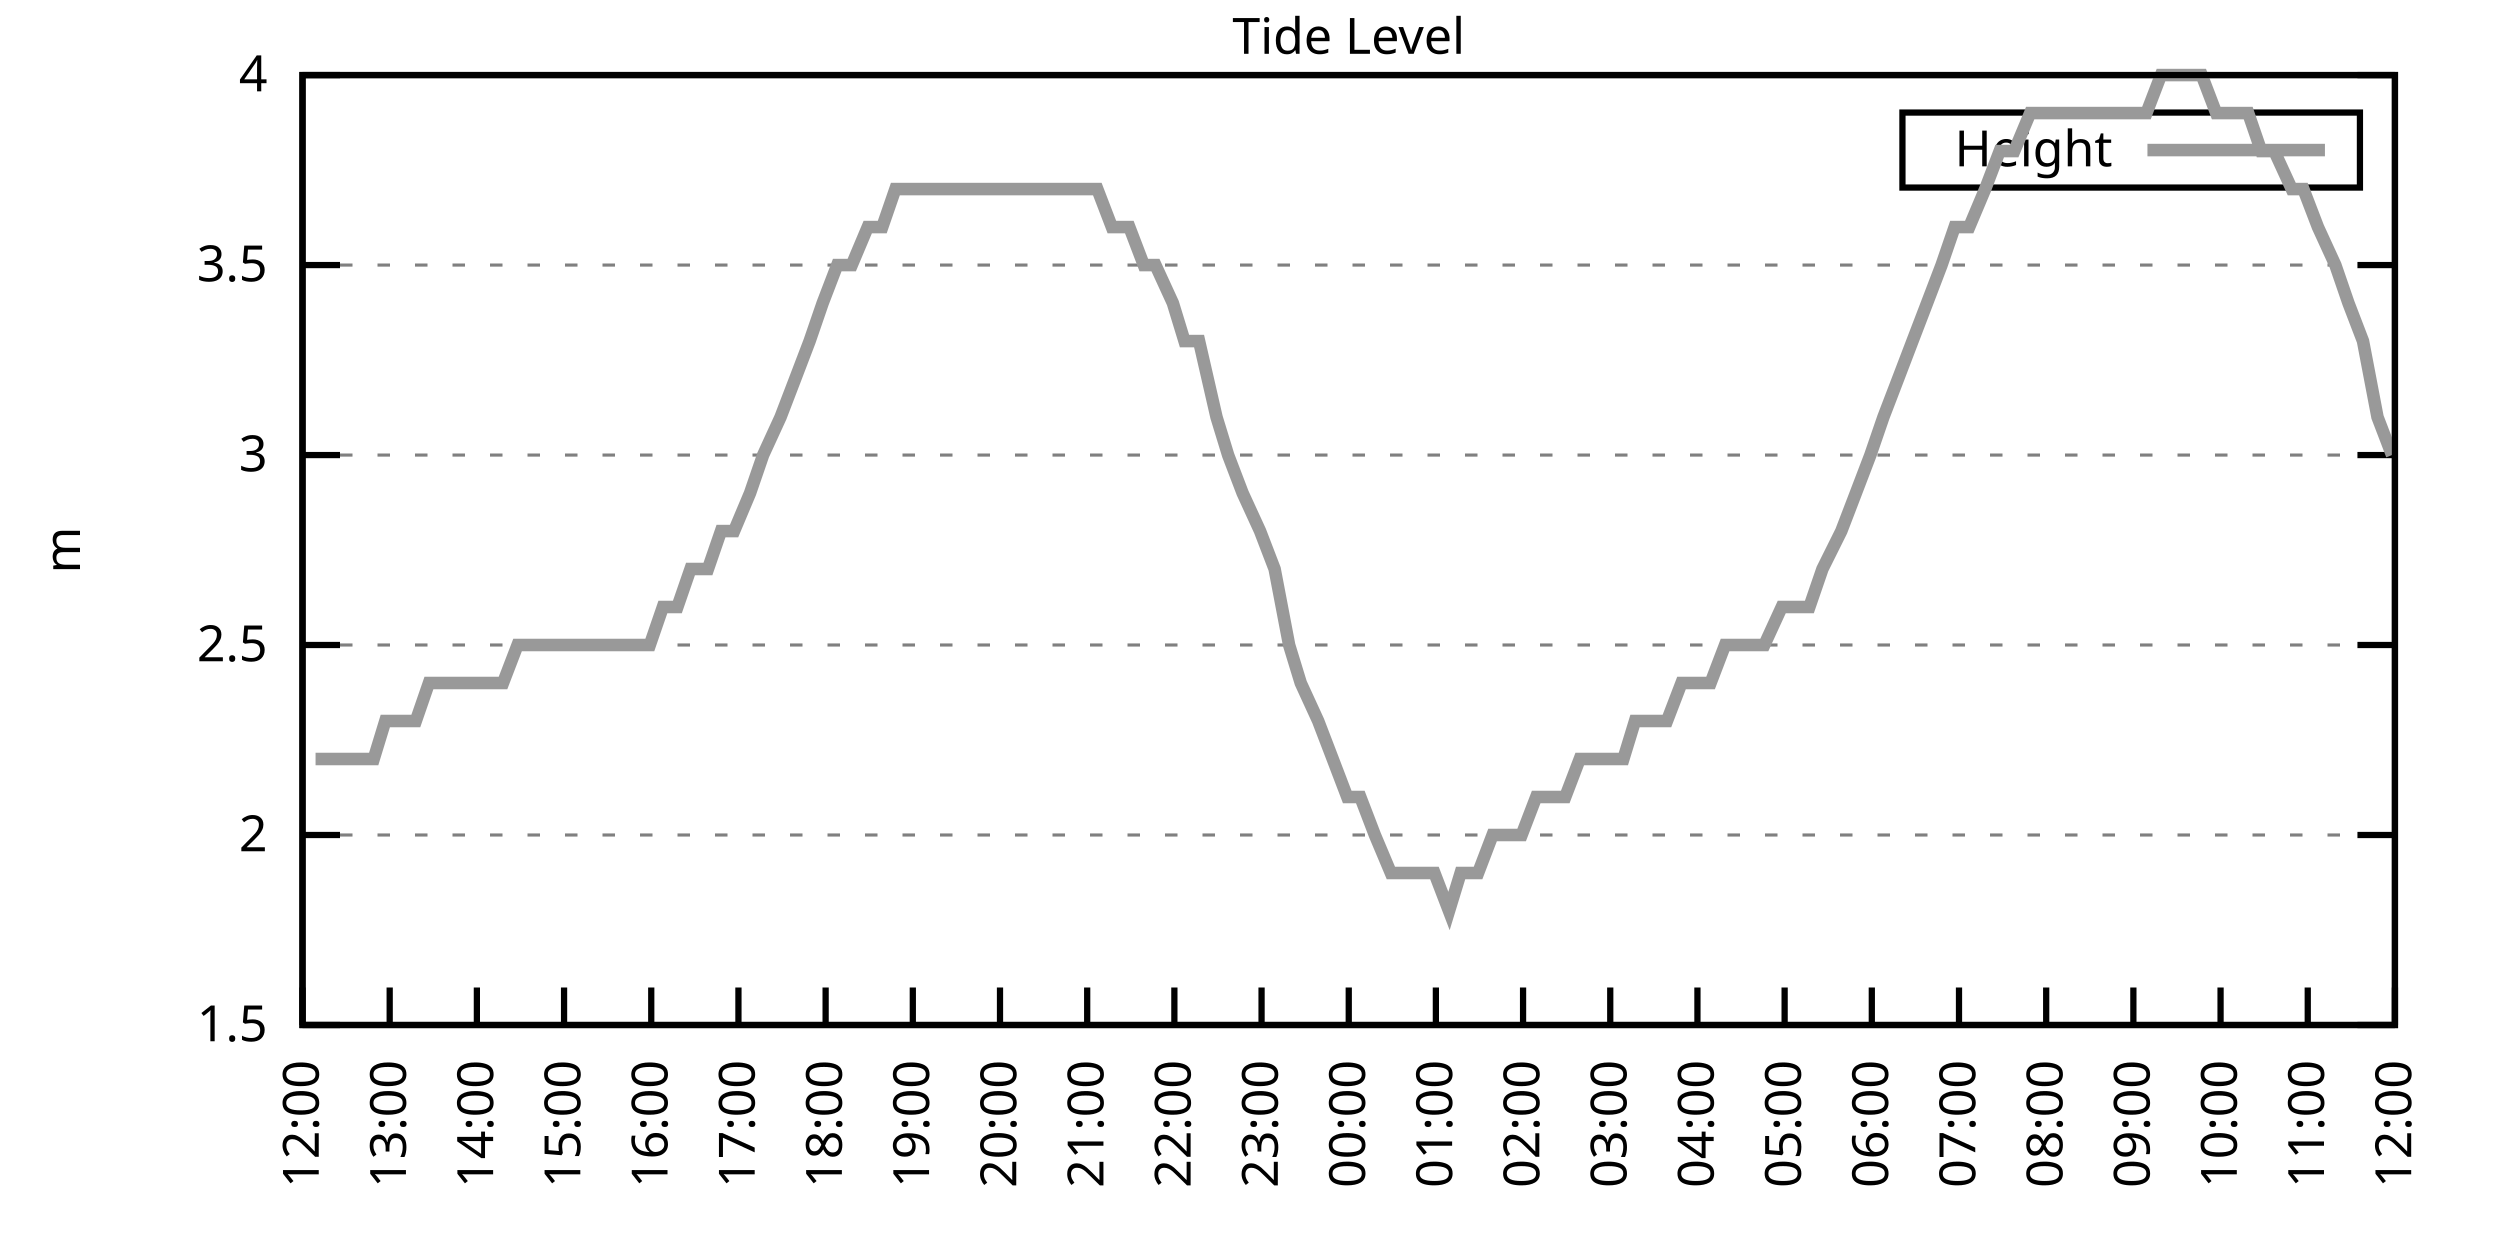
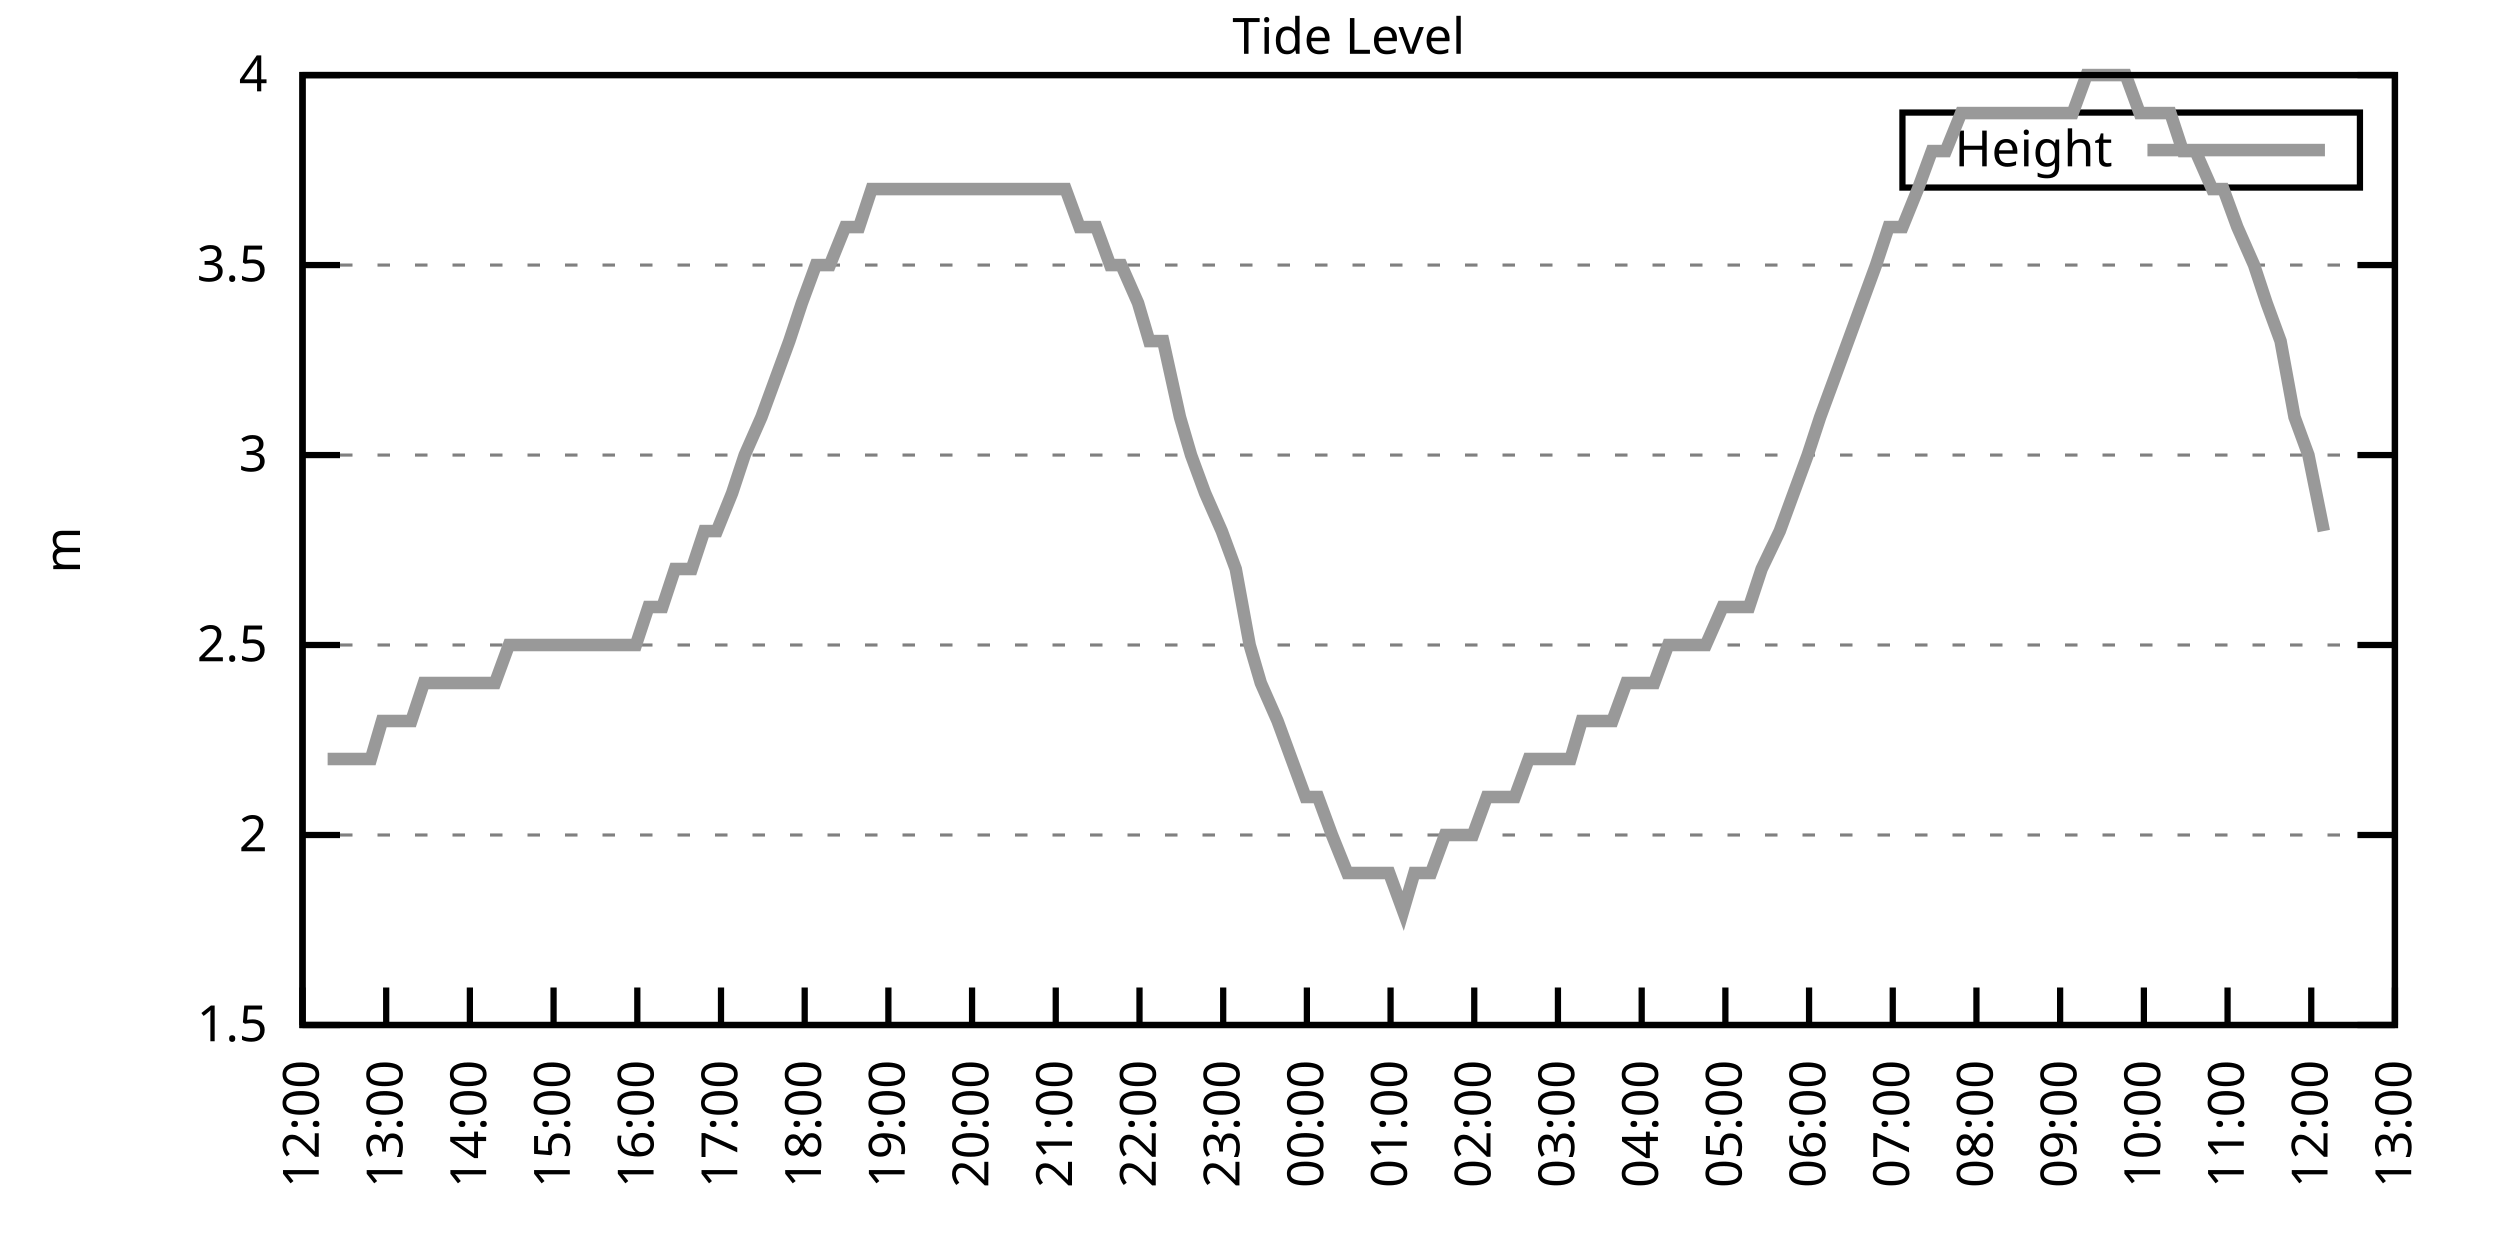
<svg xmlns="http://www.w3.org/2000/svg" xmlns:xlink="http://www.w3.org/1999/xlink" width="400" height="200" viewBox="0 0 400 200">
  <g id="gnuplot_canvas">
    <rect x="0" y="0" width="400" height="200" fill="none" />
    <defs>
      <circle id="gpDot" r="0.5" stroke-width="0.5" stroke="currentColor" />
      <path id="gpPt0" stroke-width="0.333" stroke="currentColor" d="M-1,0 h2 M0,-1 v2" />
      <path id="gpPt1" stroke-width="0.333" stroke="currentColor" d="M-1,-1 L1,1 M1,-1 L-1,1" />
      <path id="gpPt2" stroke-width="0.333" stroke="currentColor" d="M-1,0 L1,0 M0,-1 L0,1 M-1,-1 L1,1 M-1,1 L1,-1" />
      <rect id="gpPt3" stroke-width="0.333" stroke="currentColor" x="-1" y="-1" width="2" height="2" />
      <rect id="gpPt4" stroke-width="0.333" stroke="currentColor" fill="currentColor" x="-1" y="-1" width="2" height="2" />
      <circle id="gpPt5" stroke-width="0.333" stroke="currentColor" cx="0" cy="0" r="1" />
      <use xlink:href="#gpPt5" id="gpPt6" fill="currentColor" stroke="none" />
      <path id="gpPt7" stroke-width="0.333" stroke="currentColor" d="M0,-1.33 L-1.33,0.67 L1.33,0.67 z" />
      <use xlink:href="#gpPt7" id="gpPt8" fill="currentColor" stroke="none" />
      <use xlink:href="#gpPt7" id="gpPt9" stroke="currentColor" transform="rotate(180)" />
      <use xlink:href="#gpPt9" id="gpPt10" fill="currentColor" stroke="none" />
      <use xlink:href="#gpPt3" id="gpPt11" stroke="currentColor" transform="rotate(45)" />
      <use xlink:href="#gpPt11" id="gpPt12" fill="currentColor" stroke="none" />
      <path id="gpPt13" stroke-width="0.333" stroke="currentColor" d="M0,1.330 L1.265,0.411 L0.782,-1.067 L-0.782,-1.076 L-1.265,0.411 z" />
      <use xlink:href="#gpPt13" id="gpPt14" fill="currentColor" stroke="none" />
      <filter id="textbox" filterUnits="objectBoundingBox" x="0" y="0" height="1" width="1">
        <feFlood flood-color="white" flood-opacity="1" result="bgnd" />
        <feComposite in="SourceGraphic" in2="bgnd" operator="atop" />
      </filter>
      <filter id="greybox" filterUnits="objectBoundingBox" x="0" y="0" height="1" width="1">
        <feFlood flood-color="lightgrey" flood-opacity="1" result="grey" />
        <feComposite in="SourceGraphic" in2="grey" operator="atop" />
      </filter>
    </defs>
    <g fill="none" color="white" stroke="currentColor" stroke-width="1.00" stroke-linecap="butt" stroke-linejoin="miter">
</g>
    <g fill="none" color="black" stroke="currentColor" stroke-width="1.00" stroke-linecap="butt" stroke-linejoin="miter">
      <g stroke="none" shape-rendering="crispEdges">
        <polygon fill="rgb(255, 255, 255)" points="48.40,164.00 383.18,164.00 383.18,12.02 48.40,12.02 " />
      </g>
    </g>
    <g fill="none" color="black" stroke="currentColor" stroke-width="1.00" stroke-linecap="butt" stroke-linejoin="miter">
</g>
    <g fill="none" color="black" stroke="black" stroke-width="0.50" stroke-linecap="butt" stroke-linejoin="miter">
</g>
    <g fill="none" color="gray" stroke="currentColor" stroke-width="0.50" stroke-linecap="butt" stroke-linejoin="miter">
      <path stroke="gray" stroke-dasharray="2,4" class="gridline" d="M48.40,164.00 L383.19,164.00  " />
    </g>
    <g fill="none" color="gray" stroke="gray" stroke-width="1.00" stroke-linecap="butt" stroke-linejoin="miter">
</g>
    <g fill="none" color="black" stroke="currentColor" stroke-width="1.00" stroke-linecap="butt" stroke-linejoin="miter">
      <path stroke="black" d="M48.40,164.00 L54.40,164.00 M383.19,164.00 L377.19,164.00  " />
      <g transform="translate(42.80,166.60)" stroke="none" fill="black" font-family="Sans" font-size="8.00" text-anchor="end">
        <text>
          <tspan font-family="Sans"> 1.5</tspan>
        </text>
      </g>
    </g>
    <g fill="none" color="black" stroke="currentColor" stroke-width="1.00" stroke-linecap="butt" stroke-linejoin="miter">
</g>
    <g fill="none" color="black" stroke="black" stroke-width="0.50" stroke-linecap="butt" stroke-linejoin="miter">
</g>
    <g fill="none" color="gray" stroke="currentColor" stroke-width="0.50" stroke-linecap="butt" stroke-linejoin="miter">
      <path stroke="gray" stroke-dasharray="2,4" class="gridline" d="M48.40,133.60 L383.19,133.60  " />
    </g>
    <g fill="none" color="gray" stroke="gray" stroke-width="1.00" stroke-linecap="butt" stroke-linejoin="miter">
</g>
    <g fill="none" color="black" stroke="currentColor" stroke-width="1.00" stroke-linecap="butt" stroke-linejoin="miter">
      <path stroke="black" d="M48.40,133.60 L54.40,133.60 M383.19,133.60 L377.19,133.60  " />
      <g transform="translate(42.80,136.20)" stroke="none" fill="black" font-family="Sans" font-size="8.00" text-anchor="end">
        <text>
          <tspan font-family="Sans"> 2</tspan>
        </text>
      </g>
    </g>
    <g fill="none" color="black" stroke="currentColor" stroke-width="1.00" stroke-linecap="butt" stroke-linejoin="miter">
</g>
    <g fill="none" color="black" stroke="black" stroke-width="0.50" stroke-linecap="butt" stroke-linejoin="miter">
</g>
    <g fill="none" color="gray" stroke="currentColor" stroke-width="0.50" stroke-linecap="butt" stroke-linejoin="miter">
      <path stroke="gray" stroke-dasharray="2,4" class="gridline" d="M48.40,103.20 L383.19,103.20  " />
    </g>
    <g fill="none" color="gray" stroke="gray" stroke-width="1.00" stroke-linecap="butt" stroke-linejoin="miter">
</g>
    <g fill="none" color="black" stroke="currentColor" stroke-width="1.00" stroke-linecap="butt" stroke-linejoin="miter">
      <path stroke="black" d="M48.40,103.20 L54.40,103.20 M383.19,103.20 L377.19,103.20  " />
      <g transform="translate(42.80,105.80)" stroke="none" fill="black" font-family="Sans" font-size="8.00" text-anchor="end">
        <text>
          <tspan font-family="Sans"> 2.5</tspan>
        </text>
      </g>
    </g>
    <g fill="none" color="black" stroke="currentColor" stroke-width="1.00" stroke-linecap="butt" stroke-linejoin="miter">
</g>
    <g fill="none" color="black" stroke="black" stroke-width="0.50" stroke-linecap="butt" stroke-linejoin="miter">
</g>
    <g fill="none" color="gray" stroke="currentColor" stroke-width="0.50" stroke-linecap="butt" stroke-linejoin="miter">
      <path stroke="gray" stroke-dasharray="2,4" class="gridline" d="M48.40,72.81 L383.19,72.81  " />
    </g>
    <g fill="none" color="gray" stroke="gray" stroke-width="1.00" stroke-linecap="butt" stroke-linejoin="miter">
</g>
    <g fill="none" color="black" stroke="currentColor" stroke-width="1.00" stroke-linecap="butt" stroke-linejoin="miter">
      <path stroke="black" d="M48.40,72.81 L54.40,72.81 M383.19,72.81 L377.19,72.81  " />
      <g transform="translate(42.80,75.41)" stroke="none" fill="black" font-family="Sans" font-size="8.00" text-anchor="end">
        <text>
          <tspan font-family="Sans"> 3</tspan>
        </text>
      </g>
    </g>
    <g fill="none" color="black" stroke="currentColor" stroke-width="1.00" stroke-linecap="butt" stroke-linejoin="miter">
</g>
    <g fill="none" color="black" stroke="black" stroke-width="0.50" stroke-linecap="butt" stroke-linejoin="miter">
</g>
    <g fill="none" color="gray" stroke="currentColor" stroke-width="0.50" stroke-linecap="butt" stroke-linejoin="miter">
      <path stroke="gray" stroke-dasharray="2,4" class="gridline" d="M48.40,42.41 L383.19,42.41  " />
    </g>
    <g fill="none" color="gray" stroke="gray" stroke-width="1.00" stroke-linecap="butt" stroke-linejoin="miter">
</g>
    <g fill="none" color="black" stroke="currentColor" stroke-width="1.00" stroke-linecap="butt" stroke-linejoin="miter">
      <path stroke="black" d="M48.40,42.41 L54.40,42.41 M383.19,42.41 L377.19,42.41  " />
      <g transform="translate(42.80,45.01)" stroke="none" fill="black" font-family="Sans" font-size="8.00" text-anchor="end">
        <text>
          <tspan font-family="Sans"> 3.5</tspan>
        </text>
      </g>
    </g>
    <g fill="none" color="black" stroke="currentColor" stroke-width="1.00" stroke-linecap="butt" stroke-linejoin="miter">
</g>
    <g fill="none" color="black" stroke="black" stroke-width="0.50" stroke-linecap="butt" stroke-linejoin="miter">
</g>
    <g fill="none" color="gray" stroke="currentColor" stroke-width="0.50" stroke-linecap="butt" stroke-linejoin="miter">
      <path stroke="gray" stroke-dasharray="2,4" class="gridline" d="M48.40,12.01 L383.19,12.01  " />
    </g>
    <g fill="none" color="gray" stroke="gray" stroke-width="1.00" stroke-linecap="butt" stroke-linejoin="miter">
</g>
    <g fill="none" color="black" stroke="currentColor" stroke-width="1.00" stroke-linecap="butt" stroke-linejoin="miter">
      <path stroke="black" d="M48.40,12.01 L54.40,12.01 M383.19,12.01 L377.19,12.01  " />
      <g transform="translate(42.80,14.61)" stroke="none" fill="black" font-family="Sans" font-size="8.00" text-anchor="end">
        <text>
          <tspan font-family="Sans"> 4</tspan>
        </text>
      </g>
    </g>
    <g fill="none" color="black" stroke="currentColor" stroke-width="1.00" stroke-linecap="butt" stroke-linejoin="miter">
      <path stroke="black" d="M48.40,164.00 L48.40,158.00  " />
      <g transform="translate(51.00,169.60) rotate(270.00)" stroke="none" fill="black" font-family="Sans" font-size="8.00" text-anchor="end">
        <text>
          <tspan font-family="Sans">12:00</tspan>
        </text>
      </g>
    </g>
    <g fill="none" color="black" stroke="currentColor" stroke-width="1.00" stroke-linecap="butt" stroke-linejoin="miter">
-       <path stroke="black" d="M62.35,164.00 L62.35,158.00  " />
-       <g transform="translate(64.95,169.60) rotate(270.00)" stroke="none" fill="black" font-family="Sans" font-size="8.00" text-anchor="end">
+       <path stroke="black" d="M61.79,164.00 L61.79,158.00  " />
+       <g transform="translate(64.39,169.60) rotate(270.00)" stroke="none" fill="black" font-family="Sans" font-size="8.00" text-anchor="end">
        <text>
          <tspan font-family="Sans">13:00</tspan>
        </text>
      </g>
    </g>
    <g fill="none" color="black" stroke="currentColor" stroke-width="1.00" stroke-linecap="butt" stroke-linejoin="miter">
-       <path stroke="black" d="M76.30,164.00 L76.30,158.00  " />
-       <g transform="translate(78.90,169.60) rotate(270.00)" stroke="none" fill="black" font-family="Sans" font-size="8.00" text-anchor="end">
+       <path stroke="black" d="M75.18,164.00 L75.18,158.00  " />
+       <g transform="translate(77.78,169.60) rotate(270.00)" stroke="none" fill="black" font-family="Sans" font-size="8.00" text-anchor="end">
        <text>
          <tspan font-family="Sans">14:00</tspan>
        </text>
      </g>
    </g>
    <g fill="none" color="black" stroke="currentColor" stroke-width="1.00" stroke-linecap="butt" stroke-linejoin="miter">
-       <path stroke="black" d="M90.25,164.00 L90.25,158.00  " />
-       <g transform="translate(92.85,169.60) rotate(270.00)" stroke="none" fill="black" font-family="Sans" font-size="8.00" text-anchor="end">
+       <path stroke="black" d="M88.57,164.00 L88.57,158.00  " />
+       <g transform="translate(91.17,169.60) rotate(270.00)" stroke="none" fill="black" font-family="Sans" font-size="8.00" text-anchor="end">
        <text>
          <tspan font-family="Sans">15:00</tspan>
        </text>
      </g>
    </g>
    <g fill="none" color="black" stroke="currentColor" stroke-width="1.00" stroke-linecap="butt" stroke-linejoin="miter">
-       <path stroke="black" d="M104.20,164.00 L104.20,158.00  " />
-       <g transform="translate(106.80,169.60) rotate(270.00)" stroke="none" fill="black" font-family="Sans" font-size="8.00" text-anchor="end">
+       <path stroke="black" d="M101.97,164.00 L101.97,158.00  " />
+       <g transform="translate(104.57,169.60) rotate(270.00)" stroke="none" fill="black" font-family="Sans" font-size="8.00" text-anchor="end">
        <text>
          <tspan font-family="Sans">16:00</tspan>
        </text>
      </g>
    </g>
    <g fill="none" color="black" stroke="currentColor" stroke-width="1.00" stroke-linecap="butt" stroke-linejoin="miter">
-       <path stroke="black" d="M118.15,164.00 L118.15,158.00  " />
-       <g transform="translate(120.75,169.60) rotate(270.00)" stroke="none" fill="black" font-family="Sans" font-size="8.00" text-anchor="end">
+       <path stroke="black" d="M115.36,164.00 L115.36,158.00  " />
+       <g transform="translate(117.96,169.60) rotate(270.00)" stroke="none" fill="black" font-family="Sans" font-size="8.00" text-anchor="end">
        <text>
          <tspan font-family="Sans">17:00</tspan>
        </text>
      </g>
    </g>
    <g fill="none" color="black" stroke="currentColor" stroke-width="1.00" stroke-linecap="butt" stroke-linejoin="miter">
-       <path stroke="black" d="M132.10,164.00 L132.10,158.00  " />
-       <g transform="translate(134.70,169.60) rotate(270.00)" stroke="none" fill="black" font-family="Sans" font-size="8.00" text-anchor="end">
+       <path stroke="black" d="M128.75,164.00 L128.75,158.00  " />
+       <g transform="translate(131.35,169.60) rotate(270.00)" stroke="none" fill="black" font-family="Sans" font-size="8.00" text-anchor="end">
        <text>
          <tspan font-family="Sans">18:00</tspan>
        </text>
      </g>
    </g>
    <g fill="none" color="black" stroke="currentColor" stroke-width="1.00" stroke-linecap="butt" stroke-linejoin="miter">
-       <path stroke="black" d="M146.05,164.00 L146.05,158.00  " />
-       <g transform="translate(148.65,169.60) rotate(270.00)" stroke="none" fill="black" font-family="Sans" font-size="8.00" text-anchor="end">
+       <path stroke="black" d="M142.14,164.00 L142.14,158.00  " />
+       <g transform="translate(144.74,169.60) rotate(270.00)" stroke="none" fill="black" font-family="Sans" font-size="8.00" text-anchor="end">
        <text>
          <tspan font-family="Sans">19:00</tspan>
        </text>
      </g>
    </g>
    <g fill="none" color="black" stroke="currentColor" stroke-width="1.00" stroke-linecap="butt" stroke-linejoin="miter">
-       <path stroke="black" d="M160.00,164.00 L160.00,158.00  " />
-       <g transform="translate(162.60,169.60) rotate(270.00)" stroke="none" fill="black" font-family="Sans" font-size="8.00" text-anchor="end">
+       <path stroke="black" d="M155.53,164.00 L155.53,158.00  " />
+       <g transform="translate(158.13,169.60) rotate(270.00)" stroke="none" fill="black" font-family="Sans" font-size="8.00" text-anchor="end">
        <text>
          <tspan font-family="Sans">20:00</tspan>
        </text>
      </g>
    </g>
    <g fill="none" color="black" stroke="currentColor" stroke-width="1.00" stroke-linecap="butt" stroke-linejoin="miter">
-       <path stroke="black" d="M173.95,164.00 L173.95,158.00  " />
-       <g transform="translate(176.55,169.60) rotate(270.00)" stroke="none" fill="black" font-family="Sans" font-size="8.00" text-anchor="end">
+       <path stroke="black" d="M168.92,164.00 L168.92,158.00  " />
+       <g transform="translate(171.52,169.60) rotate(270.00)" stroke="none" fill="black" font-family="Sans" font-size="8.00" text-anchor="end">
        <text>
          <tspan font-family="Sans">21:00</tspan>
        </text>
      </g>
    </g>
    <g fill="none" color="black" stroke="currentColor" stroke-width="1.00" stroke-linecap="butt" stroke-linejoin="miter">
-       <path stroke="black" d="M187.90,164.00 L187.90,158.00  " />
-       <g transform="translate(190.50,169.60) rotate(270.00)" stroke="none" fill="black" font-family="Sans" font-size="8.00" text-anchor="end">
+       <path stroke="black" d="M182.32,164.00 L182.32,158.00  " />
+       <g transform="translate(184.92,169.60) rotate(270.00)" stroke="none" fill="black" font-family="Sans" font-size="8.00" text-anchor="end">
        <text>
          <tspan font-family="Sans">22:00</tspan>
        </text>
      </g>
    </g>
    <g fill="none" color="black" stroke="currentColor" stroke-width="1.00" stroke-linecap="butt" stroke-linejoin="miter">
-       <path stroke="black" d="M201.85,164.00 L201.85,158.00  " />
-       <g transform="translate(204.45,169.60) rotate(270.00)" stroke="none" fill="black" font-family="Sans" font-size="8.00" text-anchor="end">
+       <path stroke="black" d="M195.71,164.00 L195.71,158.00  " />
+       <g transform="translate(198.31,169.60) rotate(270.00)" stroke="none" fill="black" font-family="Sans" font-size="8.00" text-anchor="end">
        <text>
          <tspan font-family="Sans">23:00</tspan>
        </text>
      </g>
    </g>
    <g fill="none" color="black" stroke="currentColor" stroke-width="1.00" stroke-linecap="butt" stroke-linejoin="miter">
-       <path stroke="black" d="M215.80,164.00 L215.80,158.00  " />
-       <g transform="translate(218.40,169.60) rotate(270.00)" stroke="none" fill="black" font-family="Sans" font-size="8.00" text-anchor="end">
+       <path stroke="black" d="M209.10,164.00 L209.10,158.00  " />
+       <g transform="translate(211.70,169.60) rotate(270.00)" stroke="none" fill="black" font-family="Sans" font-size="8.00" text-anchor="end">
        <text>
          <tspan font-family="Sans">00:00</tspan>
        </text>
      </g>
    </g>
    <g fill="none" color="black" stroke="currentColor" stroke-width="1.00" stroke-linecap="butt" stroke-linejoin="miter">
-       <path stroke="black" d="M229.74,164.00 L229.74,158.00  " />
-       <g transform="translate(232.34,169.60) rotate(270.00)" stroke="none" fill="black" font-family="Sans" font-size="8.00" text-anchor="end">
+       <path stroke="black" d="M222.49,164.00 L222.49,158.00  " />
+       <g transform="translate(225.09,169.60) rotate(270.00)" stroke="none" fill="black" font-family="Sans" font-size="8.00" text-anchor="end">
        <text>
          <tspan font-family="Sans">01:00</tspan>
        </text>
      </g>
    </g>
    <g fill="none" color="black" stroke="currentColor" stroke-width="1.00" stroke-linecap="butt" stroke-linejoin="miter">
-       <path stroke="black" d="M243.69,164.00 L243.69,158.00  " />
-       <g transform="translate(246.29,169.60) rotate(270.00)" stroke="none" fill="black" font-family="Sans" font-size="8.00" text-anchor="end">
+       <path stroke="black" d="M235.88,164.00 L235.88,158.00  " />
+       <g transform="translate(238.48,169.60) rotate(270.00)" stroke="none" fill="black" font-family="Sans" font-size="8.00" text-anchor="end">
        <text>
          <tspan font-family="Sans">02:00</tspan>
        </text>
      </g>
    </g>
    <g fill="none" color="black" stroke="currentColor" stroke-width="1.00" stroke-linecap="butt" stroke-linejoin="miter">
-       <path stroke="black" d="M257.64,164.00 L257.64,158.00  " />
-       <g transform="translate(260.24,169.60) rotate(270.00)" stroke="none" fill="black" font-family="Sans" font-size="8.00" text-anchor="end">
+       <path stroke="black" d="M249.27,164.00 L249.27,158.00  " />
+       <g transform="translate(251.87,169.60) rotate(270.00)" stroke="none" fill="black" font-family="Sans" font-size="8.00" text-anchor="end">
        <text>
          <tspan font-family="Sans">03:00</tspan>
        </text>
      </g>
    </g>
    <g fill="none" color="black" stroke="currentColor" stroke-width="1.00" stroke-linecap="butt" stroke-linejoin="miter">
-       <path stroke="black" d="M271.59,164.00 L271.59,158.00  " />
-       <g transform="translate(274.19,169.60) rotate(270.00)" stroke="none" fill="black" font-family="Sans" font-size="8.00" text-anchor="end">
+       <path stroke="black" d="M262.67,164.00 L262.67,158.00  " />
+       <g transform="translate(265.27,169.60) rotate(270.00)" stroke="none" fill="black" font-family="Sans" font-size="8.00" text-anchor="end">
        <text>
          <tspan font-family="Sans">04:00</tspan>
        </text>
      </g>
    </g>
    <g fill="none" color="black" stroke="currentColor" stroke-width="1.00" stroke-linecap="butt" stroke-linejoin="miter">
-       <path stroke="black" d="M285.54,164.00 L285.54,158.00  " />
-       <g transform="translate(288.14,169.60) rotate(270.00)" stroke="none" fill="black" font-family="Sans" font-size="8.00" text-anchor="end">
+       <path stroke="black" d="M276.06,164.00 L276.06,158.00  " />
+       <g transform="translate(278.66,169.60) rotate(270.00)" stroke="none" fill="black" font-family="Sans" font-size="8.00" text-anchor="end">
        <text>
          <tspan font-family="Sans">05:00</tspan>
        </text>
      </g>
    </g>
    <g fill="none" color="black" stroke="currentColor" stroke-width="1.00" stroke-linecap="butt" stroke-linejoin="miter">
-       <path stroke="black" d="M299.49,164.00 L299.49,158.00  " />
-       <g transform="translate(302.09,169.60) rotate(270.00)" stroke="none" fill="black" font-family="Sans" font-size="8.00" text-anchor="end">
+       <path stroke="black" d="M289.45,164.00 L289.45,158.00  " />
+       <g transform="translate(292.05,169.60) rotate(270.00)" stroke="none" fill="black" font-family="Sans" font-size="8.00" text-anchor="end">
        <text>
          <tspan font-family="Sans">06:00</tspan>
        </text>
      </g>
    </g>
    <g fill="none" color="black" stroke="currentColor" stroke-width="1.00" stroke-linecap="butt" stroke-linejoin="miter">
-       <path stroke="black" d="M313.44,164.00 L313.44,158.00  " />
-       <g transform="translate(316.04,169.60) rotate(270.00)" stroke="none" fill="black" font-family="Sans" font-size="8.00" text-anchor="end">
+       <path stroke="black" d="M302.84,164.00 L302.84,158.00  " />
+       <g transform="translate(305.44,169.60) rotate(270.00)" stroke="none" fill="black" font-family="Sans" font-size="8.00" text-anchor="end">
        <text>
          <tspan font-family="Sans">07:00</tspan>
        </text>
      </g>
    </g>
    <g fill="none" color="black" stroke="currentColor" stroke-width="1.00" stroke-linecap="butt" stroke-linejoin="miter">
-       <path stroke="black" d="M327.39,164.00 L327.39,158.00  " />
-       <g transform="translate(329.99,169.60) rotate(270.00)" stroke="none" fill="black" font-family="Sans" font-size="8.00" text-anchor="end">
+       <path stroke="black" d="M316.23,164.00 L316.23,158.00  " />
+       <g transform="translate(318.83,169.60) rotate(270.00)" stroke="none" fill="black" font-family="Sans" font-size="8.00" text-anchor="end">
        <text>
          <tspan font-family="Sans">08:00</tspan>
        </text>
      </g>
    </g>
    <g fill="none" color="black" stroke="currentColor" stroke-width="1.00" stroke-linecap="butt" stroke-linejoin="miter">
-       <path stroke="black" d="M341.34,164.00 L341.34,158.00  " />
-       <g transform="translate(343.94,169.60) rotate(270.00)" stroke="none" fill="black" font-family="Sans" font-size="8.00" text-anchor="end">
+       <path stroke="black" d="M329.62,164.00 L329.62,158.00  " />
+       <g transform="translate(332.22,169.60) rotate(270.00)" stroke="none" fill="black" font-family="Sans" font-size="8.00" text-anchor="end">
        <text>
          <tspan font-family="Sans">09:00</tspan>
        </text>
      </g>
    </g>
    <g fill="none" color="black" stroke="currentColor" stroke-width="1.00" stroke-linecap="butt" stroke-linejoin="miter">
-       <path stroke="black" d="M355.29,164.00 L355.29,158.00  " />
-       <g transform="translate(357.89,169.60) rotate(270.00)" stroke="none" fill="black" font-family="Sans" font-size="8.00" text-anchor="end">
+       <path stroke="black" d="M343.02,164.00 L343.02,158.00  " />
+       <g transform="translate(345.62,169.60) rotate(270.00)" stroke="none" fill="black" font-family="Sans" font-size="8.00" text-anchor="end">
        <text>
          <tspan font-family="Sans">10:00</tspan>
        </text>
      </g>
    </g>
    <g fill="none" color="black" stroke="currentColor" stroke-width="1.00" stroke-linecap="butt" stroke-linejoin="miter">
-       <path stroke="black" d="M369.24,164.00 L369.24,158.00  " />
-       <g transform="translate(371.84,169.60) rotate(270.00)" stroke="none" fill="black" font-family="Sans" font-size="8.00" text-anchor="end">
+       <path stroke="black" d="M356.41,164.00 L356.41,158.00  " />
+       <g transform="translate(359.01,169.60) rotate(270.00)" stroke="none" fill="black" font-family="Sans" font-size="8.00" text-anchor="end">
        <text>
          <tspan font-family="Sans">11:00</tspan>
+         </text>
+       </g>
+     </g>
+     <g fill="none" color="black" stroke="currentColor" stroke-width="1.00" stroke-linecap="butt" stroke-linejoin="miter">
+       <path stroke="black" d="M369.80,164.00 L369.80,158.00  " />
+       <g transform="translate(372.40,169.60) rotate(270.00)" stroke="none" fill="black" font-family="Sans" font-size="8.00" text-anchor="end">
+         <text>
+           <tspan font-family="Sans">12:00</tspan>
        </text>
      </g>
    </g>
    <g fill="none" color="black" stroke="currentColor" stroke-width="1.00" stroke-linecap="butt" stroke-linejoin="miter">
      <path stroke="black" d="M383.19,164.00 L383.19,158.00  " />
      <g transform="translate(385.79,169.60) rotate(270.00)" stroke="none" fill="black" font-family="Sans" font-size="8.00" text-anchor="end">
        <text>
-           <tspan font-family="Sans">12:00</tspan>
+           <tspan font-family="Sans">13:00</tspan>
        </text>
      </g>
    </g>
    <g fill="none" color="black" stroke="currentColor" stroke-width="1.00" stroke-linecap="butt" stroke-linejoin="miter">
</g>
    <g fill="none" color="black" stroke="currentColor" stroke-width="1.00" stroke-linecap="butt" stroke-linejoin="miter">
      <path stroke="black" d="M48.40,12.01 L48.40,164.00 L383.19,164.00 L383.19,12.01 L48.40,12.01 Z  " />
    </g>
    <g fill="none" color="black" stroke="currentColor" stroke-width="1.00" stroke-linecap="butt" stroke-linejoin="miter">
</g>
    <g fill="none" color="black" stroke="currentColor" stroke-width="1.00" stroke-linecap="butt" stroke-linejoin="miter">
      <path stroke="black" d="M304.39,30.01 L304.39,18.01 L377.59,18.01 L377.59,30.01 L304.39,30.01 Z  " />
    </g>
    <g id="Tide_level_plot_1">
      <g fill="none" color="white" stroke="black" stroke-width="2.00" stroke-linecap="butt" stroke-linejoin="miter">
</g>
      <g fill="none" color="black" stroke="currentColor" stroke-width="2.00" stroke-linecap="butt" stroke-linejoin="miter">
        <g transform="translate(337.99,26.61)" stroke="none" fill="black" font-family="Sans" font-size="8.00" text-anchor="end">
          <text>
            <tspan font-family="Sans">Height</tspan>
          </text>
        </g>
      </g>
      <g fill="none" color="black" stroke="currentColor" stroke-width="2.00" stroke-linecap="butt" stroke-linejoin="miter">
-         <path stroke="rgb(153, 153, 153)" d="M343.59,24.01 L371.99,24.01 M50.49,121.44 L52.58,121.44 L55.14,121.44 L57.23,121.44 L59.79,121.44 L61.65,115.36   L63.98,115.36 L66.53,115.36 L68.63,109.28 L71.18,109.28 L73.28,109.28 L75.60,109.28 L78.39,109.28 L80.48,109.28   L82.81,103.20 L85.13,103.20 L87.23,103.20 L89.78,103.20 L92.11,103.20 L94.43,103.20 L96.53,103.20 L99.32,103.20   L101.64,103.20 L103.97,103.20 L106.06,97.12 L108.38,97.12 L110.48,91.04 L113.27,91.04 L115.36,84.97 L117.45,84.97   L120.01,78.89 L122.10,72.81 L124.89,66.73 L127.22,60.65 L129.54,54.57 L131.63,48.49 L133.96,42.41 L136.28,42.41   L138.84,36.33 L141.16,36.33 L143.26,30.25 L145.35,30.25 L148.14,30.25 L150.46,30.25 L152.56,30.25 L155.11,30.25   L157.21,30.25 L159.30,30.25 L161.62,30.25 L163.95,30.25 L166.51,30.25 L168.83,30.25 L170.92,30.25 L173.71,30.25   L175.57,30.25 L177.90,36.33 L180.69,36.33 L183.01,42.41 L184.87,42.41 L187.66,48.49 L189.52,54.57 L191.85,54.57   L194.64,66.73 L196.50,72.81 L198.82,78.89 L201.61,84.97 L203.94,91.04 L206.26,103.20 L208.12,109.28 L210.91,115.36   L213.24,121.44 L215.56,127.52 L217.65,127.52 L219.98,133.60 L222.54,139.68 L224.86,139.68 L226.95,139.68 L229.51,139.68   L231.84,145.76 L233.70,139.68 L236.49,139.68 L238.81,133.60 L240.90,133.60 L243.46,133.60 L245.79,127.52 L248.11,127.52   L250.44,127.52 L252.76,121.44 L255.09,121.44 L257.41,121.44 L259.74,121.44 L261.60,115.36 L264.39,115.36 L266.71,115.36   L269.04,109.28 L271.36,109.28 L273.69,109.28 L276.01,103.20 L277.87,103.20 L280.66,103.20 L282.29,103.20 L285.08,97.12   L287.17,97.12 L289.50,97.12 L291.59,91.04 L294.61,84.97 L296.94,78.89 L299.26,72.81 L301.35,66.73 L303.68,60.65   L306.00,54.57 L308.33,48.49 L310.65,42.41 L312.74,36.33 L315.07,36.33 L317.63,30.25 L319.95,24.17 L322.28,24.17   L324.83,18.09 L326.93,18.09 L329.25,18.09 L331.58,18.09 L333.67,18.09 L336.46,18.09 L338.32,18.09 L341.11,18.09   L343.43,18.09 L345.76,12.01 L348.08,12.01 L350.18,12.01 L352.27,12.01 L354.59,18.09 L357.38,18.09 L359.71,18.09   L361.80,24.17 L363.89,24.17 L366.68,30.25 L368.54,30.25 L370.87,36.33 L373.66,42.41 L375.75,48.49 L378.08,54.57   L380.40,66.73 L382.73,72.81  " />
+         <path stroke="rgb(153, 153, 153)" d="M343.59,24.01 L371.99,24.01 M52.42,121.44 L54.87,121.44 L56.88,121.44 L59.34,121.44 L61.12,115.36 L63.35,115.36   L65.81,115.36 L67.82,109.28 L70.27,109.28 L72.28,109.28 L74.51,109.28 L77.19,109.28 L79.20,109.28 L81.43,103.20   L83.66,103.20 L85.67,103.20 L88.13,103.20 L90.36,103.20 L92.59,103.20 L94.60,103.20 L97.28,103.20 L99.51,103.20   L101.74,103.20 L103.75,97.12 L105.98,97.12 L107.99,91.04 L110.67,91.04 L112.68,84.97 L114.69,84.97 L117.14,78.89   L119.15,72.81 L121.83,66.73 L124.06,60.65 L126.29,54.57 L128.30,48.49 L130.54,42.41 L132.77,42.41 L135.22,36.33   L137.45,36.33 L139.46,30.25 L141.47,30.25 L144.15,30.25 L146.38,30.25 L148.39,30.25 L150.85,30.25 L152.85,30.25   L154.86,30.25 L157.10,30.25 L159.33,30.25 L161.78,30.25 L164.01,30.25 L166.02,30.25 L168.70,30.25 L170.49,30.25   L172.72,36.33 L175.40,36.33 L177.63,42.41 L179.41,42.41 L182.09,48.49 L183.88,54.57 L186.11,54.57 L188.79,66.73   L190.57,72.81 L192.81,78.89 L195.48,84.97 L197.72,91.04 L199.95,103.20 L201.73,109.28 L204.41,115.36 L206.64,121.44   L208.88,127.52 L210.88,127.52 L213.12,133.60 L215.57,139.68 L217.80,139.68 L219.81,139.68 L222.27,139.68 L224.50,145.76   L226.29,139.68 L228.96,139.68 L231.20,133.60 L233.20,133.60 L235.66,133.60 L237.89,127.52 L240.12,127.52 L242.36,127.52   L244.59,121.44 L246.82,121.44 L249.05,121.44 L251.28,121.44 L253.07,115.36 L255.75,115.36 L257.98,115.36 L260.21,109.28   L262.44,109.28 L264.67,109.28 L266.91,103.20 L268.69,103.20 L271.37,103.20 L272.93,103.20 L275.61,97.12 L277.62,97.12   L279.85,97.12 L281.86,91.04 L284.76,84.97 L286.99,78.89 L289.23,72.81 L291.23,66.73 L293.47,60.65 L295.70,54.57   L297.93,48.49 L300.16,42.41 L302.17,36.33 L304.40,36.33 L306.86,30.25 L309.09,24.17 L311.32,24.17 L313.78,18.09   L315.79,18.09 L318.02,18.09 L320.25,18.09 L322.26,18.09 L324.94,18.09 L326.72,18.09 L329.40,18.09 L331.63,18.09   L333.86,12.01 L336.10,12.01 L338.10,12.01 L340.11,12.01 L342.35,18.09 L345.02,18.09 L347.26,18.09 L349.26,24.17   L351.27,24.17 L353.95,30.25 L355.74,30.25 L357.97,36.33 L360.65,42.41 L362.66,48.49 L364.89,54.57 L367.12,66.73   L369.35,72.81 L371.81,84.97  " />
      </g>
    </g>
    <g fill="none" color="black" stroke="currentColor" stroke-width="2.00" stroke-linecap="butt" stroke-linejoin="miter">
</g>
    <g fill="none" color="black" stroke="black" stroke-width="1.00" stroke-linecap="butt" stroke-linejoin="miter">
</g>
    <g fill="none" color="black" stroke="currentColor" stroke-width="1.00" stroke-linecap="butt" stroke-linejoin="miter">
      <path stroke="black" d="M48.40,12.01 L48.40,164.00 L383.19,164.00 L383.19,12.01 L48.40,12.01 Z  " />
      <g transform="translate(12.80,88.01) rotate(270.00)" stroke="none" fill="black" font-family="Sans" font-size="8.00" text-anchor="middle">
        <text>
          <tspan font-family="Sans">m</tspan>
        </text>
      </g>
    </g>
    <g fill="none" color="black" stroke="currentColor" stroke-width="1.00" stroke-linecap="butt" stroke-linejoin="miter">
</g>
    <g fill="none" color="black" stroke="currentColor" stroke-width="1.00" stroke-linecap="butt" stroke-linejoin="miter">
      <g transform="translate(215.79,8.61)" stroke="none" fill="black" font-family="Sans" font-size="8.00" text-anchor="middle">
        <text>
          <tspan font-family="Sans">Tide Level</tspan>
        </text>
      </g>
    </g>
    <g fill="none" color="black" stroke="currentColor" stroke-width="1.00" stroke-linecap="butt" stroke-linejoin="miter">
</g>
  </g>
</svg>
